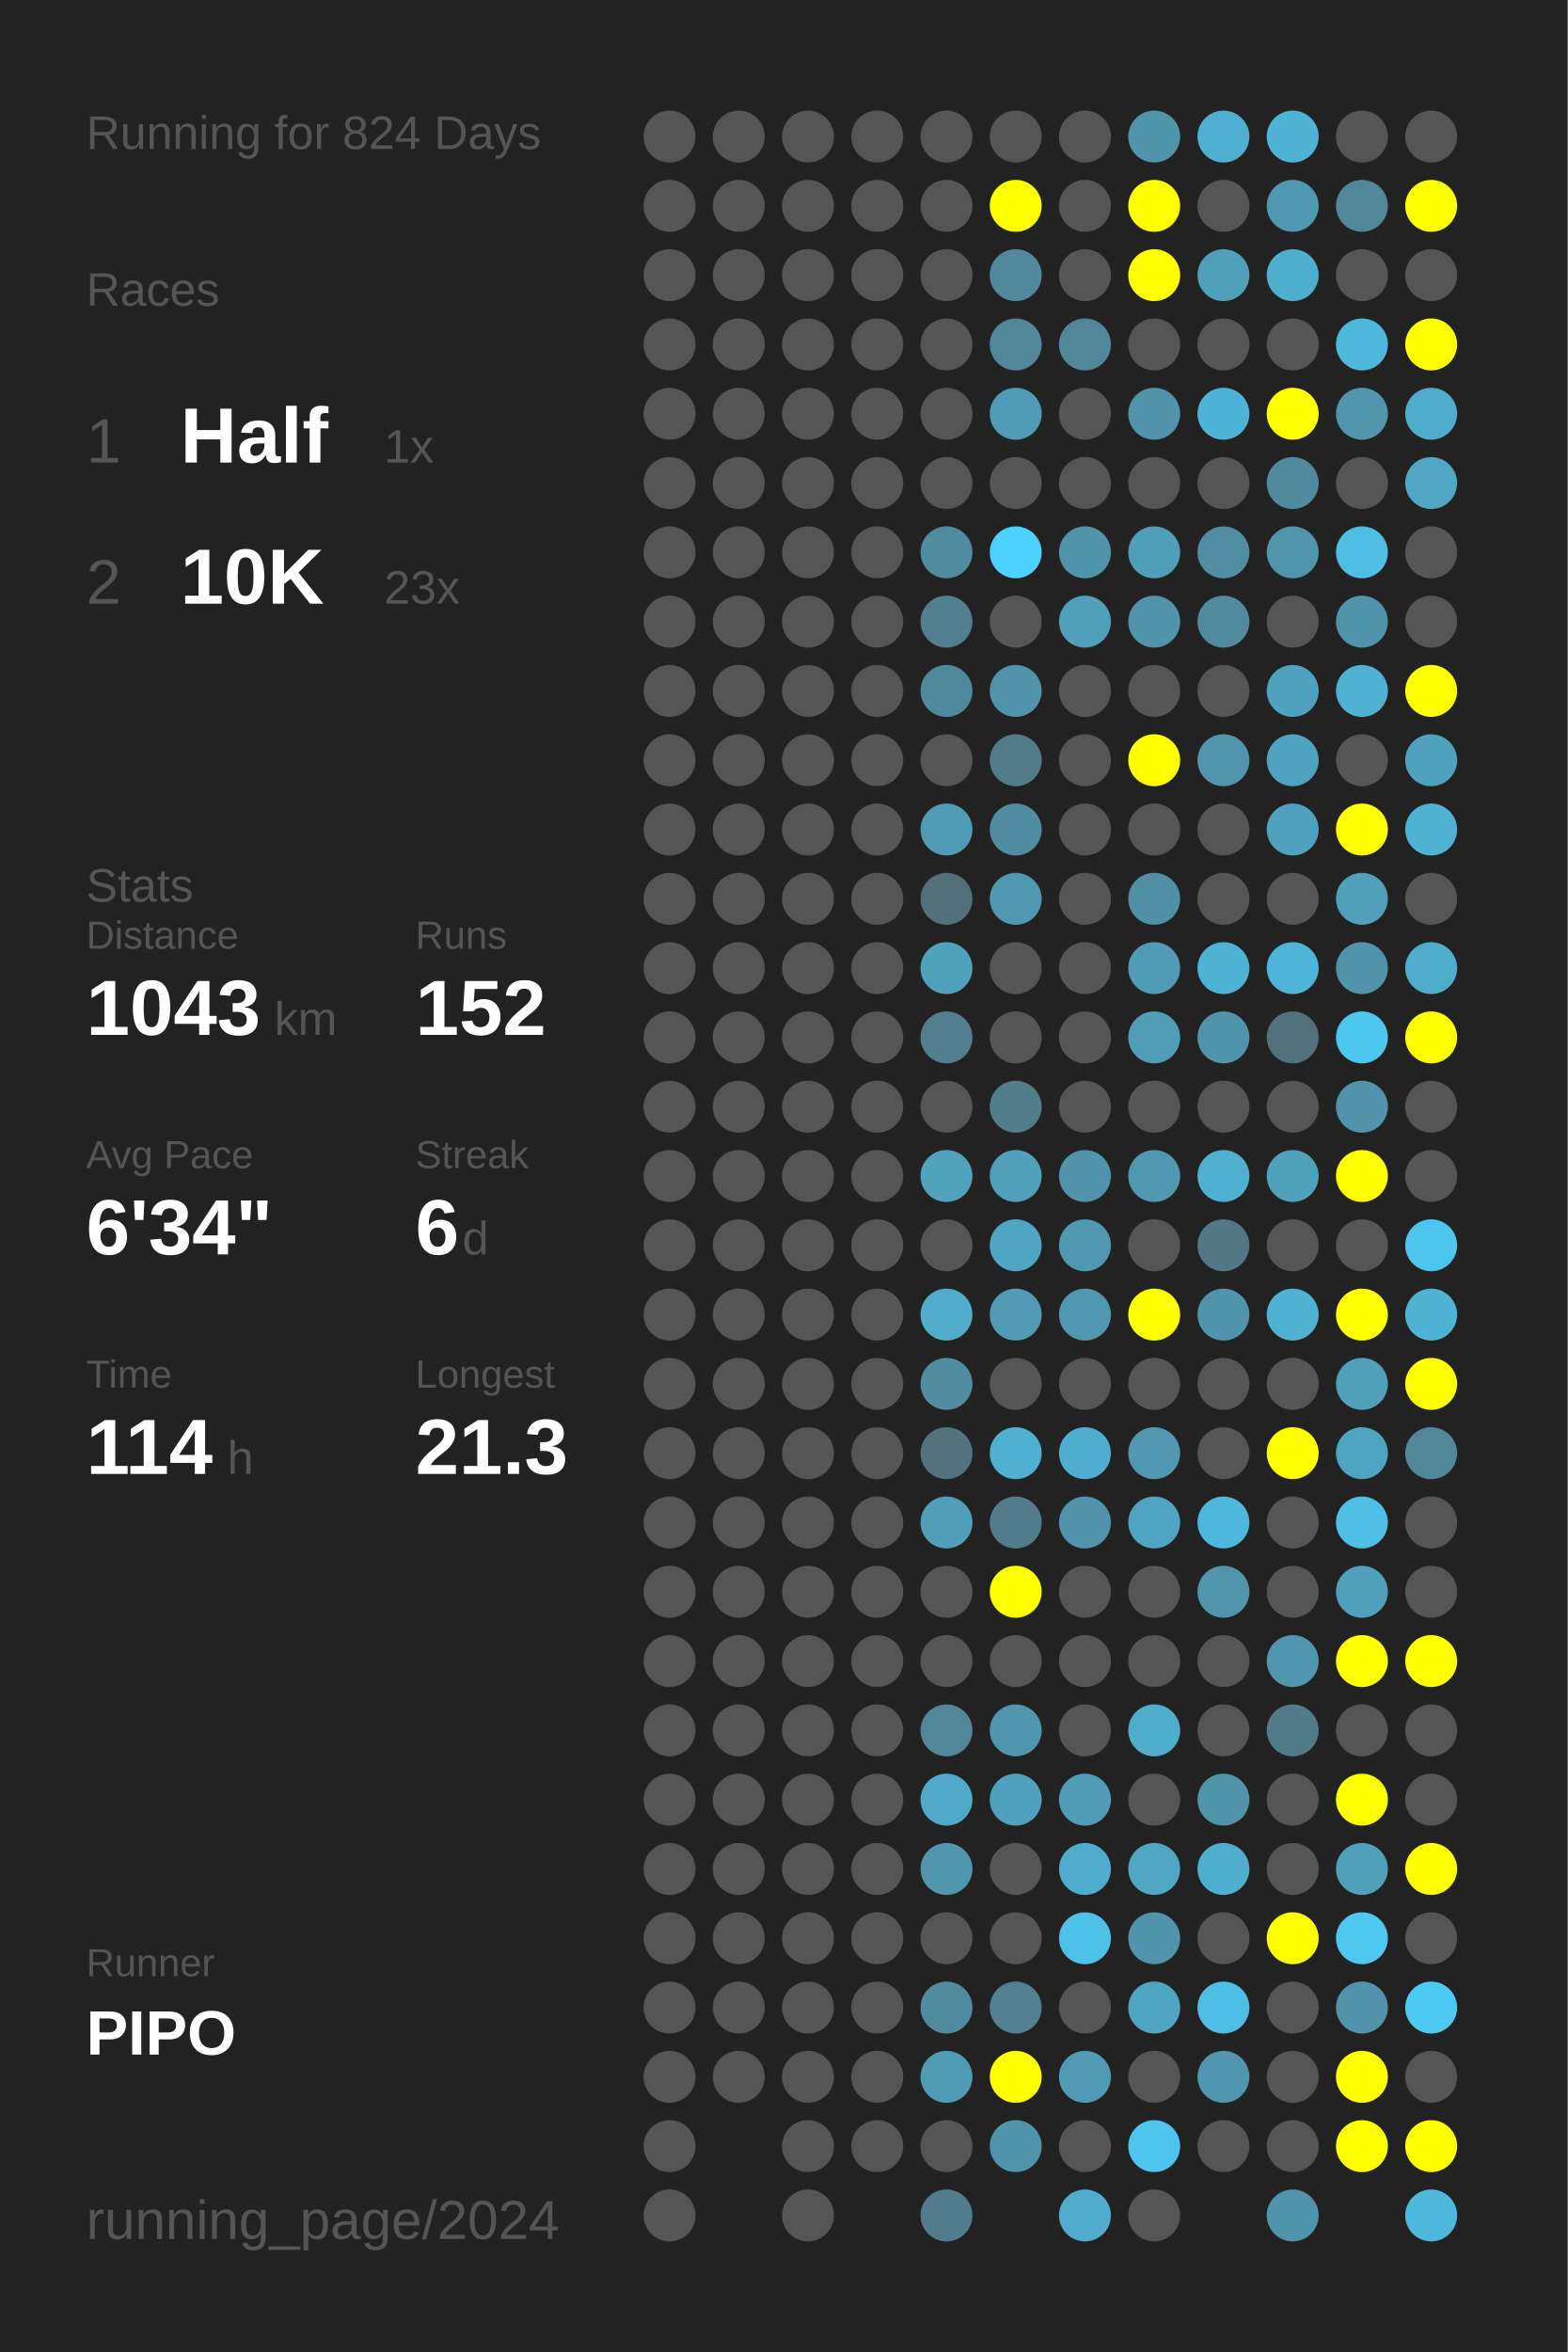
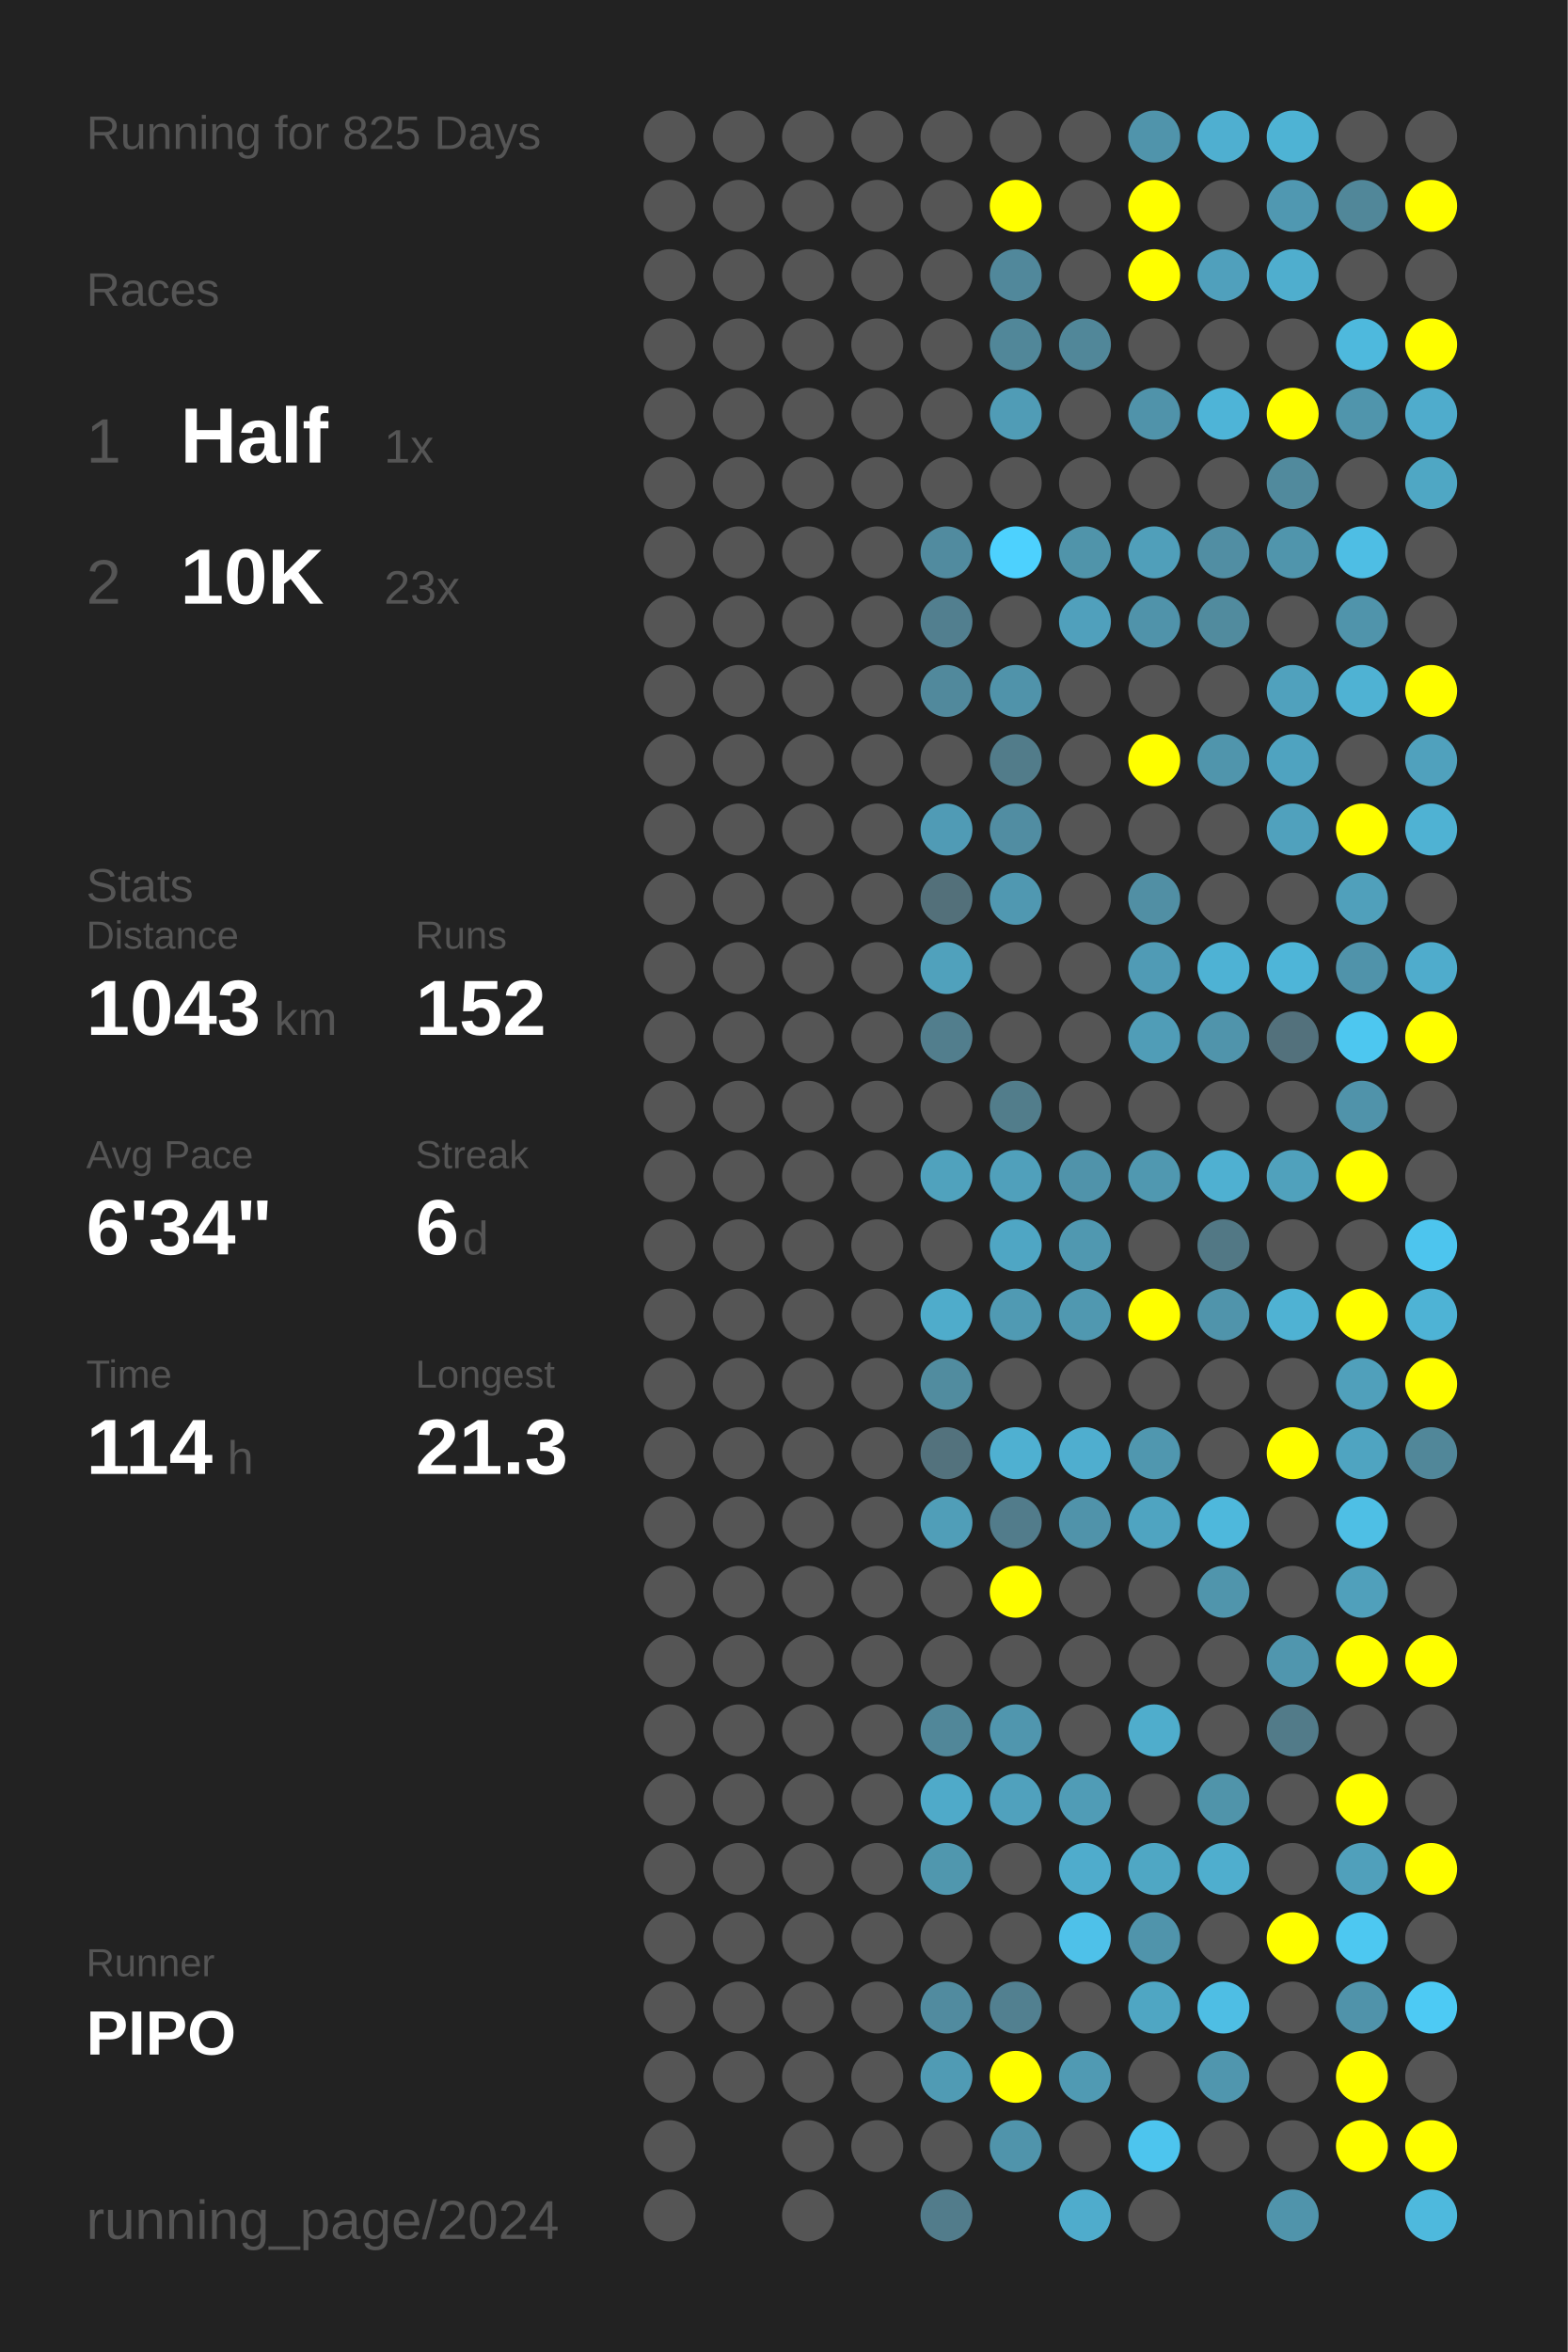
<svg xmlns="http://www.w3.org/2000/svg" baseProfile="full" height="300mm" version="1.1" viewBox="0,0,200,300" width="200mm">
  <defs />
  <rect fill="#222222" height="300" width="200" x="0" y="0" />
-   <text fill="#555555" style="font-size:6px; font-family:Arial;" x="11" y="19">Running for 824 Days</text>
+   <text fill="#555555" style="font-size:6px; font-family:Arial;" x="11" y="19">Running for 825 Days</text>
  <text fill="#555555" style="font-size:6px; font-family:Arial;" x="11" y="39">Races</text>
  <text fill="#555555" style="font-size:8px; font-family:Arial;" x="11" y="59">1</text>
  <text fill="#FFFFFF" style="font-size:10px; font-family:Arial; font-weight:bold;" x="23" y="59">Half</text>
  <text fill="#555555" style="font-size:6px; font-family:Arial;" x="49" y="59">1x</text>
  <text fill="#555555" style="font-size:8px; font-family:Arial;" x="11" y="77">2</text>
  <text fill="#FFFFFF" style="font-size:10px; font-family:Arial; font-weight:bold;" x="23" y="77">10K</text>
  <text fill="#555555" style="font-size:6px; font-family:Arial;" x="49" y="77">23x</text>
  <text fill="#555555" style="font-size:6px; font-family:Arial;" x="11" y="115">Stats</text>
  <text fill="#555555" style="font-size:5px; font-family:Arial;" x="11" y="121">Distance</text>
  <text fill="#FFFFFF" style="font-size:10px; font-family:Arial; font-weight:bold;" x="11" y="132">1043</text>
  <text fill="#555555" style="font-size:6px; font-family:Arial;" x="35" y="132">km</text>
  <text fill="#555555" style="font-size:5px; font-family:Arial;" x="53" y="121">Runs</text>
  <text fill="#FFFFFF" style="font-size:10px; font-family:Arial; font-weight:bold;" x="53" y="132">152</text>
  <text fill="#555555" style="font-size:5px; font-family:Arial;" x="11" y="149">Avg Pace</text>
  <text fill="#FFFFFF" style="font-size:10px; font-family:Arial; font-weight:bold;" x="11" y="160">6'34"</text>
  <text fill="#555555" style="font-size:5px; font-family:Arial;" x="53" y="149">Streak</text>
  <text fill="#FFFFFF" style="font-size:10px; font-family:Arial; font-weight:bold;" x="53" y="160">6</text>
  <text fill="#555555" style="font-size:6px; font-family:Arial;" x="59" y="160">d</text>
  <text fill="#555555" style="font-size:5px; font-family:Arial;" x="11" y="177">Time</text>
  <text fill="#FFFFFF" style="font-size:10px; font-family:Arial; font-weight:bold;" x="11" y="188">114</text>
  <text fill="#555555" style="font-size:6px; font-family:Arial;" x="29" y="188">h</text>
  <text fill="#555555" style="font-size:5px; font-family:Arial;" x="53" y="177">Longest</text>
  <text fill="#FFFFFF" style="font-size:10px; font-family:Arial; font-weight:bold;" x="53" y="188">21.3</text>
  <text fill="#555555" style="font-size:5px; font-family:Arial;" x="11" y="252.065">Runner</text>
  <text fill="#FFFFFF" style="font-size:8px; font-family:Arial; font-weight:bold;" x="11" y="262.065">PIPO</text>
  <text fill="#555555" style="font-size:7px; font-family:Arial;" x="11" y="285.581">running_page/2024</text>
  <circle cx="85.417" cy="17.419" fill="#555555" r="3.312" />
  <circle cx="85.417" cy="26.258" fill="#555555" r="3.312" />
  <circle cx="85.417" cy="35.097" fill="#555555" r="3.312" />
  <circle cx="85.417" cy="43.935" fill="#555555" r="3.312" />
  <circle cx="85.417" cy="52.774" fill="#555555" r="3.312" />
  <circle cx="85.417" cy="61.613" fill="#555555" r="3.312" />
  <circle cx="85.417" cy="70.452" fill="#555555" r="3.312" />
  <circle cx="85.417" cy="79.29" fill="#555555" r="3.312" />
  <circle cx="85.417" cy="88.129" fill="#555555" r="3.312" />
  <circle cx="85.417" cy="96.968" fill="#555555" r="3.312" />
  <circle cx="85.417" cy="105.806" fill="#555555" r="3.312" />
  <circle cx="85.417" cy="114.645" fill="#555555" r="3.312" />
  <circle cx="85.417" cy="123.484" fill="#555555" r="3.312" />
  <circle cx="85.417" cy="132.323" fill="#555555" r="3.312" />
  <circle cx="85.417" cy="141.161" fill="#555555" r="3.312" />
  <circle cx="85.417" cy="150" fill="#555555" r="3.312" />
  <circle cx="85.417" cy="158.839" fill="#555555" r="3.312" />
  <circle cx="85.417" cy="167.677" fill="#555555" r="3.312" />
  <circle cx="85.417" cy="176.516" fill="#555555" r="3.312" />
  <circle cx="85.417" cy="185.355" fill="#555555" r="3.312" />
  <circle cx="85.417" cy="194.194" fill="#555555" r="3.312" />
  <circle cx="85.417" cy="203.032" fill="#555555" r="3.312" />
  <circle cx="85.417" cy="211.871" fill="#555555" r="3.312" />
  <circle cx="85.417" cy="220.71" fill="#555555" r="3.312" />
  <circle cx="85.417" cy="229.548" fill="#555555" r="3.312" />
  <circle cx="85.417" cy="238.387" fill="#555555" r="3.312" />
  <circle cx="85.417" cy="247.226" fill="#555555" r="3.312" />
  <circle cx="85.417" cy="256.065" fill="#555555" r="3.312" />
  <circle cx="85.417" cy="264.903" fill="#555555" r="3.312" />
  <circle cx="85.417" cy="273.742" fill="#555555" r="3.312" />
  <circle cx="85.417" cy="282.581" fill="#555555" r="3.312" />
  <circle cx="94.25" cy="17.419" fill="#555555" r="3.312" />
  <circle cx="94.25" cy="26.258" fill="#555555" r="3.312" />
  <circle cx="94.25" cy="35.097" fill="#555555" r="3.312" />
  <circle cx="94.25" cy="43.935" fill="#555555" r="3.312" />
  <circle cx="94.25" cy="52.774" fill="#555555" r="3.312" />
  <circle cx="94.25" cy="61.613" fill="#555555" r="3.312" />
  <circle cx="94.25" cy="70.452" fill="#555555" r="3.312" />
  <circle cx="94.25" cy="79.29" fill="#555555" r="3.312" />
  <circle cx="94.25" cy="88.129" fill="#555555" r="3.312" />
  <circle cx="94.25" cy="96.968" fill="#555555" r="3.312" />
  <circle cx="94.25" cy="105.806" fill="#555555" r="3.312" />
  <circle cx="94.25" cy="114.645" fill="#555555" r="3.312" />
  <circle cx="94.25" cy="123.484" fill="#555555" r="3.312" />
  <circle cx="94.25" cy="132.323" fill="#555555" r="3.312" />
  <circle cx="94.25" cy="141.161" fill="#555555" r="3.312" />
  <circle cx="94.25" cy="150" fill="#555555" r="3.312" />
  <circle cx="94.25" cy="158.839" fill="#555555" r="3.312" />
  <circle cx="94.25" cy="167.677" fill="#555555" r="3.312" />
  <circle cx="94.25" cy="176.516" fill="#555555" r="3.312" />
  <circle cx="94.25" cy="185.355" fill="#555555" r="3.312" />
  <circle cx="94.25" cy="194.194" fill="#555555" r="3.312" />
  <circle cx="94.25" cy="203.032" fill="#555555" r="3.312" />
  <circle cx="94.25" cy="211.871" fill="#555555" r="3.312" />
  <circle cx="94.25" cy="220.71" fill="#555555" r="3.312" />
  <circle cx="94.25" cy="229.548" fill="#555555" r="3.312" />
  <circle cx="94.25" cy="238.387" fill="#555555" r="3.312" />
  <circle cx="94.25" cy="247.226" fill="#555555" r="3.312" />
  <circle cx="94.25" cy="256.065" fill="#555555" r="3.312" />
  <circle cx="94.25" cy="264.903" fill="#555555" r="3.312" />
  <circle cx="103.083" cy="17.419" fill="#555555" r="3.312" />
  <circle cx="103.083" cy="26.258" fill="#555555" r="3.312" />
  <circle cx="103.083" cy="35.097" fill="#555555" r="3.312" />
  <circle cx="103.083" cy="43.935" fill="#555555" r="3.312" />
  <circle cx="103.083" cy="52.774" fill="#555555" r="3.312" />
  <circle cx="103.083" cy="61.613" fill="#555555" r="3.312" />
  <circle cx="103.083" cy="70.452" fill="#555555" r="3.312" />
  <circle cx="103.083" cy="79.29" fill="#555555" r="3.312" />
  <circle cx="103.083" cy="88.129" fill="#555555" r="3.312" />
  <circle cx="103.083" cy="96.968" fill="#555555" r="3.312" />
  <circle cx="103.083" cy="105.806" fill="#555555" r="3.312" />
  <circle cx="103.083" cy="114.645" fill="#555555" r="3.312" />
  <circle cx="103.083" cy="123.484" fill="#555555" r="3.312" />
  <circle cx="103.083" cy="132.323" fill="#555555" r="3.312" />
  <circle cx="103.083" cy="141.161" fill="#555555" r="3.312" />
  <circle cx="103.083" cy="150" fill="#555555" r="3.312" />
  <circle cx="103.083" cy="158.839" fill="#555555" r="3.312" />
  <circle cx="103.083" cy="167.677" fill="#555555" r="3.312" />
  <circle cx="103.083" cy="176.516" fill="#555555" r="3.312" />
  <circle cx="103.083" cy="185.355" fill="#555555" r="3.312" />
  <circle cx="103.083" cy="194.194" fill="#555555" r="3.312" />
  <circle cx="103.083" cy="203.032" fill="#555555" r="3.312" />
  <circle cx="103.083" cy="211.871" fill="#555555" r="3.312" />
  <circle cx="103.083" cy="220.71" fill="#555555" r="3.312" />
  <circle cx="103.083" cy="229.548" fill="#555555" r="3.312" />
  <circle cx="103.083" cy="238.387" fill="#555555" r="3.312" />
  <circle cx="103.083" cy="247.226" fill="#555555" r="3.312" />
  <circle cx="103.083" cy="256.065" fill="#555555" r="3.312" />
  <circle cx="103.083" cy="264.903" fill="#555555" r="3.312" />
  <circle cx="103.083" cy="273.742" fill="#555555" r="3.312" />
  <circle cx="103.083" cy="282.581" fill="#555555" r="3.312" />
  <circle cx="111.917" cy="17.419" fill="#555555" r="3.312" />
  <circle cx="111.917" cy="26.258" fill="#555555" r="3.312" />
  <circle cx="111.917" cy="35.097" fill="#555555" r="3.312" />
  <circle cx="111.917" cy="43.935" fill="#555555" r="3.312" />
  <circle cx="111.917" cy="52.774" fill="#555555" r="3.312" />
  <circle cx="111.917" cy="61.613" fill="#555555" r="3.312" />
  <circle cx="111.917" cy="70.452" fill="#555555" r="3.312" />
  <circle cx="111.917" cy="79.29" fill="#555555" r="3.312" />
  <circle cx="111.917" cy="88.129" fill="#555555" r="3.312" />
  <circle cx="111.917" cy="96.968" fill="#555555" r="3.312" />
  <circle cx="111.917" cy="105.806" fill="#555555" r="3.312" />
  <circle cx="111.917" cy="114.645" fill="#555555" r="3.312" />
  <circle cx="111.917" cy="123.484" fill="#555555" r="3.312" />
  <circle cx="111.917" cy="132.323" fill="#555555" r="3.312" />
  <circle cx="111.917" cy="141.161" fill="#555555" r="3.312" />
  <circle cx="111.917" cy="150" fill="#555555" r="3.312" />
  <circle cx="111.917" cy="158.839" fill="#555555" r="3.312" />
  <circle cx="111.917" cy="167.677" fill="#555555" r="3.312" />
  <circle cx="111.917" cy="176.516" fill="#555555" r="3.312" />
  <circle cx="111.917" cy="185.355" fill="#555555" r="3.312" />
  <circle cx="111.917" cy="194.194" fill="#555555" r="3.312" />
  <circle cx="111.917" cy="203.032" fill="#555555" r="3.312" />
  <circle cx="111.917" cy="211.871" fill="#555555" r="3.312" />
  <circle cx="111.917" cy="220.71" fill="#555555" r="3.312" />
  <circle cx="111.917" cy="229.548" fill="#555555" r="3.312" />
  <circle cx="111.917" cy="238.387" fill="#555555" r="3.312" />
  <circle cx="111.917" cy="247.226" fill="#555555" r="3.312" />
  <circle cx="111.917" cy="256.065" fill="#555555" r="3.312" />
  <circle cx="111.917" cy="264.903" fill="#555555" r="3.312" />
  <circle cx="111.917" cy="273.742" fill="#555555" r="3.312" />
  <circle cx="120.75" cy="17.419" fill="#555555" r="3.312" />
  <circle cx="120.75" cy="26.258" fill="#555555" r="3.312" />
  <circle cx="120.75" cy="35.097" fill="#555555" r="3.312" />
  <circle cx="120.75" cy="43.935" fill="#555555" r="3.312" />
  <circle cx="120.75" cy="52.774" fill="#555555" r="3.312" />
  <circle cx="120.75" cy="61.613" fill="#555555" r="3.312" />
  <circle cx="120.75" cy="70.452" fill="#518b9f" r="3.312" />
  <circle cx="120.75" cy="79.29" fill="#527f8f" r="3.312" />
  <circle cx="120.75" cy="88.129" fill="#51899c" r="3.312" />
  <circle cx="120.75" cy="96.968" fill="#555555" r="3.312" />
  <circle cx="120.75" cy="105.806" fill="#509bb5" r="3.312" />
  <circle cx="120.75" cy="114.645" fill="#53707a" r="3.312" />
  <circle cx="120.75" cy="123.484" fill="#50a1bc" r="3.312" />
  <circle cx="120.75" cy="132.323" fill="#527e8d" r="3.312" />
  <circle cx="120.75" cy="141.161" fill="#555555" r="3.312" />
  <circle cx="120.75" cy="150" fill="#50a2bd" r="3.312" />
  <circle cx="120.75" cy="158.839" fill="#555555" r="3.312" />
  <circle cx="120.75" cy="167.677" fill="#4faccb" r="3.312" />
  <circle cx="120.75" cy="176.516" fill="#518c9f" r="3.312" />
  <circle cx="120.75" cy="185.355" fill="#53727d" r="3.312" />
  <circle cx="120.75" cy="194.194" fill="#509eb8" r="3.312" />
  <circle cx="120.75" cy="203.032" fill="#555555" r="3.312" />
  <circle cx="120.75" cy="211.871" fill="#555555" r="3.312" />
  <circle cx="120.75" cy="220.71" fill="#518799" r="3.312" />
  <circle cx="120.75" cy="229.548" fill="#4faac9" r="3.312" />
  <circle cx="120.75" cy="238.387" fill="#5097ae" r="3.312" />
  <circle cx="120.75" cy="247.226" fill="#555555" r="3.312" />
  <circle cx="120.75" cy="256.065" fill="#518b9f" r="3.312" />
  <circle cx="120.75" cy="264.903" fill="#509bb4" r="3.312" />
  <circle cx="120.75" cy="273.742" fill="#555555" r="3.312" />
  <circle cx="120.75" cy="282.581" fill="#527c8b" r="3.312" />
  <circle cx="129.583" cy="17.419" fill="#555555" r="3.312" />
  <circle cx="129.583" cy="26.258" fill="#FFFF00" r="3.312" />
  <circle cx="129.583" cy="35.097" fill="#51889b" r="3.312" />
  <circle cx="129.583" cy="43.935" fill="#518799" r="3.312" />
  <circle cx="129.583" cy="52.774" fill="#509cb6" r="3.312" />
  <circle cx="129.583" cy="61.613" fill="#555555" r="3.312" />
  <circle cx="129.583" cy="70.452" fill="#4dd1fe" r="3.312" />
  <circle cx="129.583" cy="79.29" fill="#555555" r="3.312" />
  <circle cx="129.583" cy="88.129" fill="#5093aa" r="3.312" />
  <circle cx="129.583" cy="96.968" fill="#527c8a" r="3.312" />
  <circle cx="129.583" cy="105.806" fill="#518da2" r="3.312" />
  <circle cx="129.583" cy="114.645" fill="#5098b1" r="3.312" />
  <circle cx="129.583" cy="123.484" fill="#555555" r="3.312" />
  <circle cx="129.583" cy="132.323" fill="#555555" r="3.312" />
  <circle cx="129.583" cy="141.161" fill="#527d8b" r="3.312" />
  <circle cx="129.583" cy="150" fill="#50a0bb" r="3.312" />
  <circle cx="129.583" cy="158.839" fill="#4fa6c4" r="3.312" />
  <circle cx="129.583" cy="167.677" fill="#509ab3" r="3.312" />
  <circle cx="129.583" cy="176.516" fill="#555555" r="3.312" />
  <circle cx="129.583" cy="185.355" fill="#4fb0d1" r="3.312" />
  <circle cx="129.583" cy="194.194" fill="#527c8b" r="3.312" />
  <circle cx="129.583" cy="203.032" fill="#FFFF00" r="3.312" />
  <circle cx="129.583" cy="211.871" fill="#555555" r="3.312" />
  <circle cx="129.583" cy="220.71" fill="#5096ae" r="3.312" />
  <circle cx="129.583" cy="229.548" fill="#50a1bd" r="3.312" />
  <circle cx="129.583" cy="238.387" fill="#555555" r="3.312" />
  <circle cx="129.583" cy="247.226" fill="#555555" r="3.312" />
  <circle cx="129.583" cy="256.065" fill="#528090" r="3.312" />
  <circle cx="129.583" cy="264.903" fill="#FFFF00" r="3.312" />
  <circle cx="129.583" cy="273.742" fill="#5094ab" r="3.312" />
  <circle cx="138.417" cy="17.419" fill="#555555" r="3.312" />
  <circle cx="138.417" cy="26.258" fill="#555555" r="3.312" />
  <circle cx="138.417" cy="35.097" fill="#555555" r="3.312" />
  <circle cx="138.417" cy="43.935" fill="#518799" r="3.312" />
  <circle cx="138.417" cy="52.774" fill="#555555" r="3.312" />
  <circle cx="138.417" cy="61.613" fill="#555555" r="3.312" />
  <circle cx="138.417" cy="70.452" fill="#5094aa" r="3.312" />
  <circle cx="138.417" cy="79.29" fill="#50a0bc" r="3.312" />
  <circle cx="138.417" cy="88.129" fill="#555555" r="3.312" />
  <circle cx="138.417" cy="96.968" fill="#555555" r="3.312" />
  <circle cx="138.417" cy="105.806" fill="#555555" r="3.312" />
  <circle cx="138.417" cy="114.645" fill="#555555" r="3.312" />
  <circle cx="138.417" cy="123.484" fill="#555555" r="3.312" />
  <circle cx="138.417" cy="132.323" fill="#555555" r="3.312" />
  <circle cx="138.417" cy="141.161" fill="#555555" r="3.312" />
  <circle cx="138.417" cy="150" fill="#5093aa" r="3.312" />
  <circle cx="138.417" cy="158.839" fill="#5098b0" r="3.312" />
  <circle cx="138.417" cy="167.677" fill="#5098b0" r="3.312" />
  <circle cx="138.417" cy="176.516" fill="#555555" r="3.312" />
  <circle cx="138.417" cy="185.355" fill="#4faecf" r="3.312" />
  <circle cx="138.417" cy="194.194" fill="#5093aa" r="3.312" />
  <circle cx="138.417" cy="203.032" fill="#555555" r="3.312" />
  <circle cx="138.417" cy="211.871" fill="#555555" r="3.312" />
  <circle cx="138.417" cy="220.71" fill="#555555" r="3.312" />
  <circle cx="138.417" cy="229.548" fill="#509cb6" r="3.312" />
  <circle cx="138.417" cy="238.387" fill="#4faccc" r="3.312" />
  <circle cx="138.417" cy="247.226" fill="#4ec1e9" r="3.312" />
  <circle cx="138.417" cy="256.065" fill="#555555" r="3.312" />
  <circle cx="138.417" cy="264.903" fill="#509ab3" r="3.312" />
  <circle cx="138.417" cy="273.742" fill="#555555" r="3.312" />
  <circle cx="138.417" cy="282.581" fill="#4faccc" r="3.312" />
  <circle cx="147.25" cy="17.419" fill="#5094ab" r="3.312" />
  <circle cx="147.25" cy="26.258" fill="#FFFF00" r="3.312" />
  <circle cx="147.25" cy="35.097" fill="#FFFF00" r="3.312" />
  <circle cx="147.25" cy="43.935" fill="#555555" r="3.312" />
  <circle cx="147.25" cy="52.774" fill="#5093aa" r="3.312" />
  <circle cx="147.25" cy="61.613" fill="#555555" r="3.312" />
  <circle cx="147.25" cy="70.452" fill="#509fba" r="3.312" />
  <circle cx="147.25" cy="79.29" fill="#5093aa" r="3.312" />
  <circle cx="147.25" cy="88.129" fill="#555555" r="3.312" />
  <circle cx="147.25" cy="96.968" fill="#FFFF00" r="3.312" />
  <circle cx="147.25" cy="105.806" fill="#555555" r="3.312" />
  <circle cx="147.25" cy="114.645" fill="#518fa4" r="3.312" />
  <circle cx="147.25" cy="123.484" fill="#509bb5" r="3.312" />
  <circle cx="147.25" cy="132.323" fill="#509db7" r="3.312" />
  <circle cx="147.25" cy="141.161" fill="#555555" r="3.312" />
  <circle cx="147.25" cy="150" fill="#5098b0" r="3.312" />
  <circle cx="147.25" cy="158.839" fill="#555555" r="3.312" />
  <circle cx="147.25" cy="167.677" fill="#FFFF00" r="3.312" />
  <circle cx="147.25" cy="176.516" fill="#555555" r="3.312" />
  <circle cx="147.25" cy="185.355" fill="#5097af" r="3.312" />
  <circle cx="147.25" cy="194.194" fill="#4fa4c1" r="3.312" />
  <circle cx="147.25" cy="203.032" fill="#555555" r="3.312" />
  <circle cx="147.25" cy="211.871" fill="#555555" r="3.312" />
  <circle cx="147.25" cy="220.71" fill="#4fadcc" r="3.312" />
  <circle cx="147.25" cy="229.548" fill="#555555" r="3.312" />
  <circle cx="147.25" cy="238.387" fill="#4fa7c4" r="3.312" />
  <circle cx="147.25" cy="247.226" fill="#5094ab" r="3.312" />
  <circle cx="147.25" cy="256.065" fill="#4fa6c3" r="3.312" />
  <circle cx="147.25" cy="264.903" fill="#555555" r="3.312" />
  <circle cx="147.25" cy="273.742" fill="#4dc5ee" r="3.312" />
  <circle cx="147.25" cy="282.581" fill="#555555" r="3.312" />
  <circle cx="156.083" cy="17.419" fill="#4fafd0" r="3.312" />
  <circle cx="156.083" cy="26.258" fill="#555555" r="3.312" />
  <circle cx="156.083" cy="35.097" fill="#50a0bc" r="3.312" />
  <circle cx="156.083" cy="43.935" fill="#555555" r="3.312" />
  <circle cx="156.083" cy="52.774" fill="#4eb4d7" r="3.312" />
  <circle cx="156.083" cy="61.613" fill="#555555" r="3.312" />
  <circle cx="156.083" cy="70.452" fill="#518ea3" r="3.312" />
  <circle cx="156.083" cy="79.29" fill="#518b9e" r="3.312" />
  <circle cx="156.083" cy="88.129" fill="#555555" r="3.312" />
  <circle cx="156.083" cy="96.968" fill="#5095ac" r="3.312" />
  <circle cx="156.083" cy="105.806" fill="#555555" r="3.312" />
  <circle cx="156.083" cy="114.645" fill="#555555" r="3.312" />
  <circle cx="156.083" cy="123.484" fill="#4eb2d4" r="3.312" />
  <circle cx="156.083" cy="132.323" fill="#5094ab" r="3.312" />
  <circle cx="156.083" cy="141.161" fill="#555555" r="3.312" />
  <circle cx="156.083" cy="150" fill="#4fb0d1" r="3.312" />
  <circle cx="156.083" cy="158.839" fill="#527885" r="3.312" />
  <circle cx="156.083" cy="167.677" fill="#5094ab" r="3.312" />
  <circle cx="156.083" cy="176.516" fill="#555555" r="3.312" />
  <circle cx="156.083" cy="185.355" fill="#555555" r="3.312" />
  <circle cx="156.083" cy="194.194" fill="#4eb8dc" r="3.312" />
  <circle cx="156.083" cy="203.032" fill="#5095ac" r="3.312" />
  <circle cx="156.083" cy="211.871" fill="#555555" r="3.312" />
  <circle cx="156.083" cy="220.71" fill="#555555" r="3.312" />
  <circle cx="156.083" cy="229.548" fill="#5094aa" r="3.312" />
  <circle cx="156.083" cy="238.387" fill="#4faece" r="3.312" />
  <circle cx="156.083" cy="247.226" fill="#555555" r="3.312" />
  <circle cx="156.083" cy="256.065" fill="#4ebee4" r="3.312" />
  <circle cx="156.083" cy="264.903" fill="#5096ae" r="3.312" />
  <circle cx="156.083" cy="273.742" fill="#555555" r="3.312" />
  <circle cx="164.917" cy="17.419" fill="#4eb3d4" r="3.312" />
  <circle cx="164.917" cy="26.258" fill="#5098b1" r="3.312" />
  <circle cx="164.917" cy="35.097" fill="#4faece" r="3.312" />
  <circle cx="164.917" cy="43.935" fill="#555555" r="3.312" />
  <circle cx="164.917" cy="52.774" fill="#FFFF00" r="3.312" />
  <circle cx="164.917" cy="61.613" fill="#518a9d" r="3.312" />
  <circle cx="164.917" cy="70.452" fill="#5095ac" r="3.312" />
  <circle cx="164.917" cy="79.29" fill="#555555" r="3.312" />
  <circle cx="164.917" cy="88.129" fill="#50a1bd" r="3.312" />
  <circle cx="164.917" cy="96.968" fill="#4fa3c0" r="3.312" />
  <circle cx="164.917" cy="105.806" fill="#50a1bd" r="3.312" />
  <circle cx="164.917" cy="114.645" fill="#555555" r="3.312" />
  <circle cx="164.917" cy="123.484" fill="#4eb5d8" r="3.312" />
  <circle cx="164.917" cy="132.323" fill="#53717c" r="3.312" />
  <circle cx="164.917" cy="141.161" fill="#555555" r="3.312" />
  <circle cx="164.917" cy="150" fill="#50a1bc" r="3.312" />
  <circle cx="164.917" cy="158.839" fill="#555555" r="3.312" />
  <circle cx="164.917" cy="167.677" fill="#4fb2d3" r="3.312" />
  <circle cx="164.917" cy="176.516" fill="#555555" r="3.312" />
  <circle cx="164.917" cy="185.355" fill="#FFFF00" r="3.312" />
  <circle cx="164.917" cy="194.194" fill="#555555" r="3.312" />
  <circle cx="164.917" cy="203.032" fill="#555555" r="3.312" />
  <circle cx="164.917" cy="211.871" fill="#5096ae" r="3.312" />
  <circle cx="164.917" cy="220.71" fill="#527b89" r="3.312" />
  <circle cx="164.917" cy="229.548" fill="#555555" r="3.312" />
  <circle cx="164.917" cy="238.387" fill="#555555" r="3.312" />
  <circle cx="164.917" cy="247.226" fill="#FFFF00" r="3.312" />
  <circle cx="164.917" cy="256.065" fill="#555555" r="3.312" />
  <circle cx="164.917" cy="264.903" fill="#555555" r="3.312" />
  <circle cx="164.917" cy="273.742" fill="#555555" r="3.312" />
  <circle cx="164.917" cy="282.581" fill="#5094ab" r="3.312" />
  <circle cx="173.75" cy="17.419" fill="#555555" r="3.312" />
  <circle cx="173.75" cy="26.258" fill="#518799" r="3.312" />
  <circle cx="173.75" cy="35.097" fill="#555555" r="3.312" />
  <circle cx="173.75" cy="43.935" fill="#4eb9dd" r="3.312" />
  <circle cx="173.75" cy="52.774" fill="#5095ac" r="3.312" />
  <circle cx="173.75" cy="61.613" fill="#555555" r="3.312" />
  <circle cx="173.75" cy="70.452" fill="#4ebee4" r="3.312" />
  <circle cx="173.75" cy="79.29" fill="#5094ab" r="3.312" />
  <circle cx="173.75" cy="88.129" fill="#4fb2d3" r="3.312" />
  <circle cx="173.75" cy="96.968" fill="#555555" r="3.312" />
  <circle cx="173.75" cy="105.806" fill="#FFFF00" r="3.312" />
  <circle cx="173.75" cy="114.645" fill="#50a0bb" r="3.312" />
  <circle cx="173.75" cy="123.484" fill="#5093aa" r="3.312" />
  <circle cx="173.75" cy="132.323" fill="#4dc7f0" r="3.312" />
  <circle cx="173.75" cy="141.161" fill="#5093aa" r="3.312" />
  <circle cx="173.75" cy="150" fill="#FFFF00" r="3.312" />
  <circle cx="173.75" cy="158.839" fill="#555555" r="3.312" />
  <circle cx="173.75" cy="167.677" fill="#FFFF00" r="3.312" />
  <circle cx="173.75" cy="176.516" fill="#50a0bb" r="3.312" />
  <circle cx="173.75" cy="185.355" fill="#4fa4c1" r="3.312" />
  <circle cx="173.75" cy="194.194" fill="#4ebfe5" r="3.312" />
  <circle cx="173.75" cy="203.032" fill="#50a0bb" r="3.312" />
  <circle cx="173.75" cy="211.871" fill="#FFFF00" r="3.312" />
  <circle cx="173.75" cy="220.71" fill="#555555" r="3.312" />
  <circle cx="173.75" cy="229.548" fill="#FFFF00" r="3.312" />
  <circle cx="173.75" cy="238.387" fill="#50a0bb" r="3.312" />
  <circle cx="173.75" cy="247.226" fill="#4dc8f1" r="3.312" />
  <circle cx="173.75" cy="256.065" fill="#5093aa" r="3.312" />
  <circle cx="173.75" cy="264.903" fill="#FFFF00" r="3.312" />
  <circle cx="173.75" cy="273.742" fill="#FFFF00" r="3.312" />
  <circle cx="182.583" cy="17.419" fill="#555555" r="3.312" />
  <circle cx="182.583" cy="26.258" fill="#FFFF00" r="3.312" />
  <circle cx="182.583" cy="35.097" fill="#555555" r="3.312" />
  <circle cx="182.583" cy="43.935" fill="#FFFF00" r="3.312" />
  <circle cx="182.583" cy="52.774" fill="#4faccc" r="3.312" />
  <circle cx="182.583" cy="61.613" fill="#4fa7c4" r="3.312" />
  <circle cx="182.583" cy="70.452" fill="#555555" r="3.312" />
  <circle cx="182.583" cy="79.29" fill="#555555" r="3.312" />
  <circle cx="182.583" cy="88.129" fill="#FFFF00" r="3.312" />
  <circle cx="182.583" cy="96.968" fill="#50a1bd" r="3.312" />
  <circle cx="182.583" cy="105.806" fill="#4fb2d3" r="3.312" />
  <circle cx="182.583" cy="114.645" fill="#555555" r="3.312" />
  <circle cx="182.583" cy="123.484" fill="#4faccc" r="3.312" />
  <circle cx="182.583" cy="132.323" fill="#FFFF00" r="3.312" />
  <circle cx="182.583" cy="141.161" fill="#555555" r="3.312" />
  <circle cx="182.583" cy="150" fill="#555555" r="3.312" />
  <circle cx="182.583" cy="158.839" fill="#4dc5ee" r="3.312" />
  <circle cx="182.583" cy="167.677" fill="#4eb3d5" r="3.312" />
  <circle cx="182.583" cy="176.516" fill="#FFFF00" r="3.312" />
  <circle cx="182.583" cy="185.355" fill="#518799" r="3.312" />
  <circle cx="182.583" cy="194.194" fill="#555555" r="3.312" />
  <circle cx="182.583" cy="203.032" fill="#555555" r="3.312" />
  <circle cx="182.583" cy="211.871" fill="#FFFF00" r="3.312" />
  <circle cx="182.583" cy="220.71" fill="#555555" r="3.312" />
  <circle cx="182.583" cy="229.548" fill="#555555" r="3.312" />
  <circle cx="182.583" cy="238.387" fill="#FFFF00" r="3.312" />
  <circle cx="182.583" cy="247.226" fill="#555555" r="3.312" />
  <circle cx="182.583" cy="256.065" fill="#4dcaf4" r="3.312" />
  <circle cx="182.583" cy="264.903" fill="#555555" r="3.312" />
  <circle cx="182.583" cy="273.742" fill="#FFFF00" r="3.312" />
  <circle cx="182.583" cy="282.581" fill="#4eb9dd" r="3.312" />
</svg>
